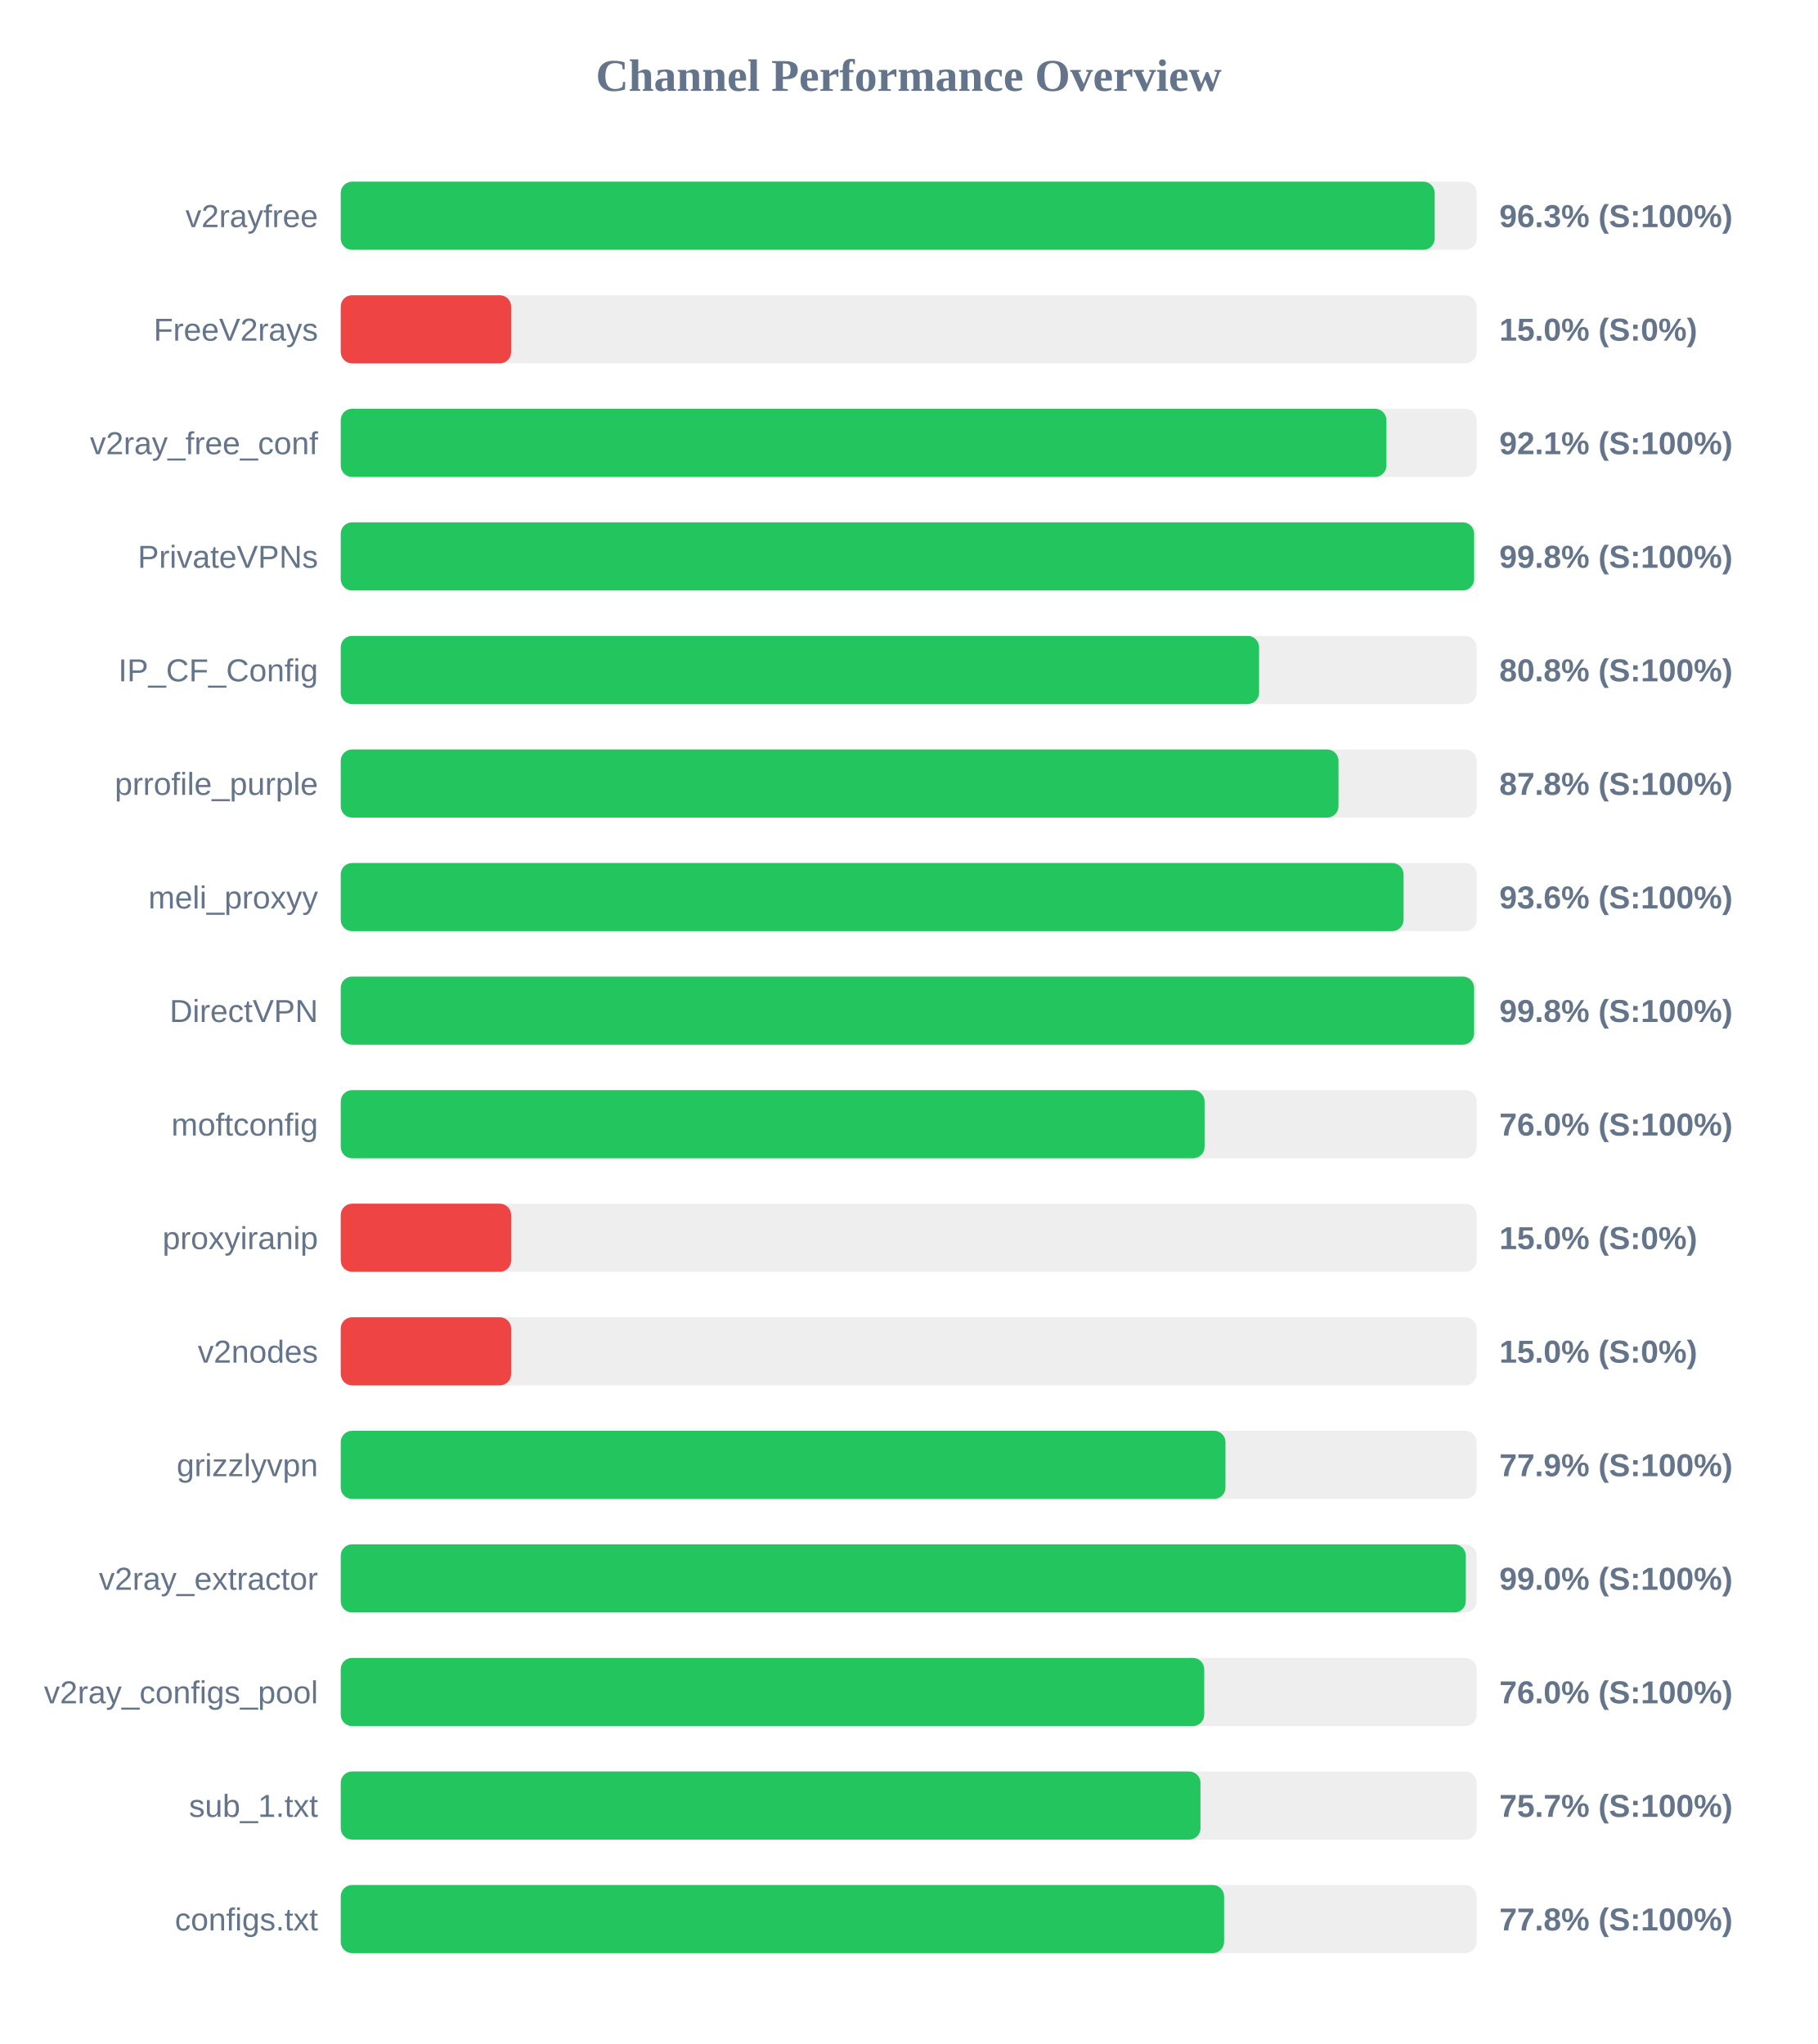
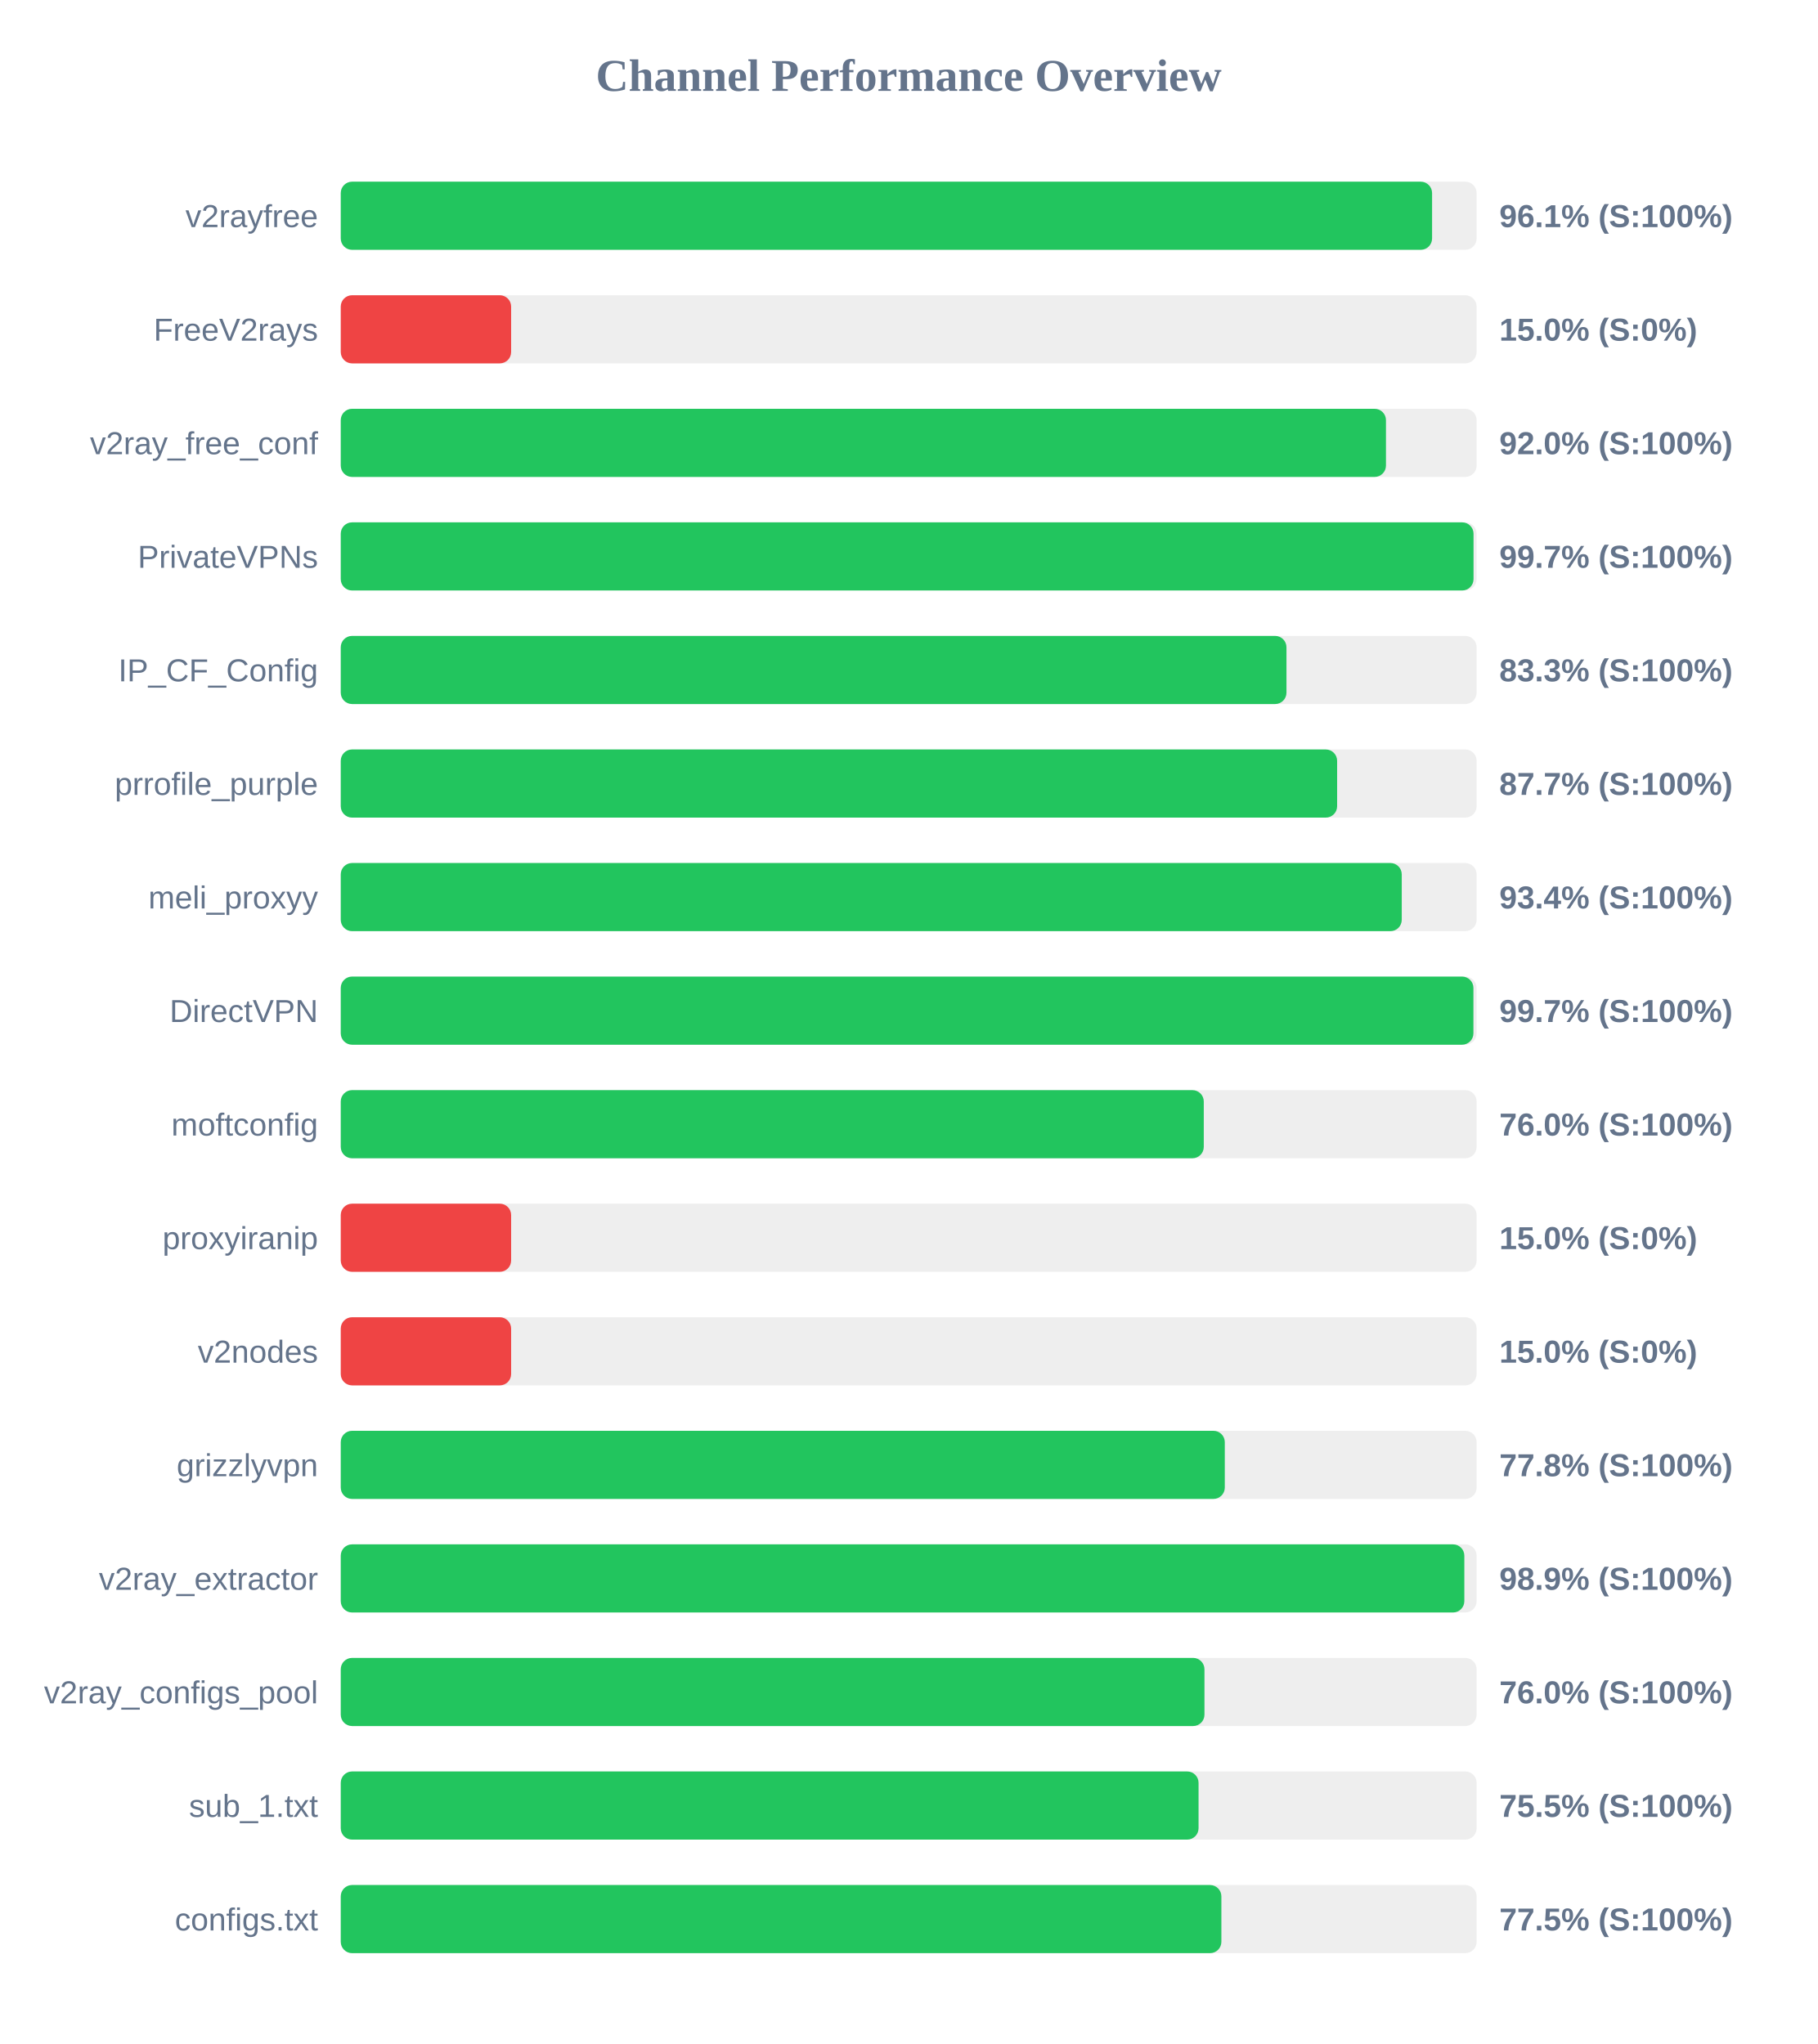
<svg xmlns="http://www.w3.org/2000/svg" width="800" height="900" version="1.1">
  <style>
        .row { font: 14px Arial; fill: #64748b; }
        .score { font: bold 14px Arial; fill: #64748b; }
    </style>
  <text x="400" y="40" text-anchor="middle" font-size="20px" font-weight="bold" fill="#64748b">Channel Performance Overview</text>
  <rect x="150" y="80" width="500" height="30" fill="#eee" rx="5" />
-   <rect x="150" y="80" width="481.55" height="30" fill="#22c55e" rx="5" />
+   <rect x="150" y="80" width="480.4" height="30" fill="#22c55e" rx="5" />
  <text x="140" y="100" text-anchor="end" class="row">v2rayfree</text>
-   <text x="660" y="100" text-anchor="start" class="score">96.3% (S:100%)</text>
+   <text x="660" y="100" text-anchor="start" class="score">96.1% (S:100%)</text>
  <rect x="150" y="130" width="500" height="30" fill="#eee" rx="5" />
  <rect x="150" y="130" width="75.0" height="30" fill="#ef4444" rx="5" />
  <text x="140" y="150" text-anchor="end" class="row">FreeV2rays</text>
  <text x="660" y="150" text-anchor="start" class="score">15.0% (S:0%)</text>
  <rect x="150" y="180" width="500" height="30" fill="#eee" rx="5" />
-   <rect x="150" y="180" width="460.3" height="30" fill="#22c55e" rx="5" />
+   <rect x="150" y="180" width="460.1" height="30" fill="#22c55e" rx="5" />
  <text x="140" y="200" text-anchor="end" class="row">v2ray_free_conf</text>
-   <text x="660" y="200" text-anchor="start" class="score">92.1% (S:100%)</text>
+   <text x="660" y="200" text-anchor="start" class="score">92.0% (S:100%)</text>
  <rect x="150" y="230" width="500" height="30" fill="#eee" rx="5" />
-   <rect x="150" y="230" width="498.9" height="30" fill="#22c55e" rx="5" />
+   <rect x="150" y="230" width="498.65" height="30" fill="#22c55e" rx="5" />
  <text x="140" y="250" text-anchor="end" class="row">PrivateVPNs</text>
-   <text x="660" y="250" text-anchor="start" class="score">99.8% (S:100%)</text>
+   <text x="660" y="250" text-anchor="start" class="score">99.7% (S:100%)</text>
  <rect x="150" y="280" width="500" height="30" fill="#eee" rx="5" />
-   <rect x="150" y="280" width="404.25" height="30" fill="#22c55e" rx="5" />
+   <rect x="150" y="280" width="416.3" height="30" fill="#22c55e" rx="5" />
  <text x="140" y="300" text-anchor="end" class="row">IP_CF_Config</text>
-   <text x="660" y="300" text-anchor="start" class="score">80.8% (S:100%)</text>
+   <text x="660" y="300" text-anchor="start" class="score">83.3% (S:100%)</text>
  <rect x="150" y="330" width="500" height="30" fill="#eee" rx="5" />
-   <rect x="150" y="330" width="439.2" height="30" fill="#22c55e" rx="5" />
+   <rect x="150" y="330" width="438.6" height="30" fill="#22c55e" rx="5" />
  <text x="140" y="350" text-anchor="end" class="row">prrofile_purple</text>
-   <text x="660" y="350" text-anchor="start" class="score">87.8% (S:100%)</text>
+   <text x="660" y="350" text-anchor="start" class="score">87.7% (S:100%)</text>
  <rect x="150" y="380" width="500" height="30" fill="#eee" rx="5" />
-   <rect x="150" y="380" width="467.85" height="30" fill="#22c55e" rx="5" />
+   <rect x="150" y="380" width="467.05" height="30" fill="#22c55e" rx="5" />
  <text x="140" y="400" text-anchor="end" class="row">meli_proxyy</text>
-   <text x="660" y="400" text-anchor="start" class="score">93.6% (S:100%)</text>
+   <text x="660" y="400" text-anchor="start" class="score">93.4% (S:100%)</text>
  <rect x="150" y="430" width="500" height="30" fill="#eee" rx="5" />
-   <rect x="150" y="430" width="498.9" height="30" fill="#22c55e" rx="5" />
+   <rect x="150" y="430" width="498.6" height="30" fill="#22c55e" rx="5" />
  <text x="140" y="450" text-anchor="end" class="row">DirectVPN</text>
-   <text x="660" y="450" text-anchor="start" class="score">99.8% (S:100%)</text>
+   <text x="660" y="450" text-anchor="start" class="score">99.7% (S:100%)</text>
  <rect x="150" y="480" width="500" height="30" fill="#eee" rx="5" />
-   <rect x="150" y="480" width="380.25" height="30" fill="#22c55e" rx="5" />
+   <rect x="150" y="480" width="379.9" height="30" fill="#22c55e" rx="5" />
  <text x="140" y="500" text-anchor="end" class="row">moftconfig</text>
  <text x="660" y="500" text-anchor="start" class="score">76.0% (S:100%)</text>
  <rect x="150" y="530" width="500" height="30" fill="#eee" rx="5" />
  <rect x="150" y="530" width="75.0" height="30" fill="#ef4444" rx="5" />
  <text x="140" y="550" text-anchor="end" class="row">proxyiranip</text>
  <text x="660" y="550" text-anchor="start" class="score">15.0% (S:0%)</text>
  <rect x="150" y="580" width="500" height="30" fill="#eee" rx="5" />
  <rect x="150" y="580" width="75.0" height="30" fill="#ef4444" rx="5" />
  <text x="140" y="600" text-anchor="end" class="row">v2nodes</text>
  <text x="660" y="600" text-anchor="start" class="score">15.0% (S:0%)</text>
  <rect x="150" y="630" width="500" height="30" fill="#eee" rx="5" />
-   <rect x="150" y="630" width="389.45" height="30" fill="#22c55e" rx="5" />
+   <rect x="150" y="630" width="389.15" height="30" fill="#22c55e" rx="5" />
  <text x="140" y="650" text-anchor="end" class="row">grizzlyvpn</text>
-   <text x="660" y="650" text-anchor="start" class="score">77.9% (S:100%)</text>
+   <text x="660" y="650" text-anchor="start" class="score">77.8% (S:100%)</text>
  <rect x="150" y="680" width="500" height="30" fill="#eee" rx="5" />
-   <rect x="150" y="680" width="495.25" height="30" fill="#22c55e" rx="5" />
+   <rect x="150" y="680" width="494.6" height="30" fill="#22c55e" rx="5" />
  <text x="140" y="700" text-anchor="end" class="row">v2ray_extractor</text>
-   <text x="660" y="700" text-anchor="start" class="score">99.0% (S:100%)</text>
+   <text x="660" y="700" text-anchor="start" class="score">98.9% (S:100%)</text>
  <rect x="150" y="730" width="500" height="30" fill="#eee" rx="5" />
-   <rect x="150" y="730" width="380.1" height="30" fill="#22c55e" rx="5" />
+   <rect x="150" y="730" width="380.2" height="30" fill="#22c55e" rx="5" />
  <text x="140" y="750" text-anchor="end" class="row">v2ray_configs_pool</text>
  <text x="660" y="750" text-anchor="start" class="score">76.0% (S:100%)</text>
  <rect x="150" y="780" width="500" height="30" fill="#eee" rx="5" />
-   <rect x="150" y="780" width="378.45" height="30" fill="#22c55e" rx="5" />
+   <rect x="150" y="780" width="377.6" height="30" fill="#22c55e" rx="5" />
  <text x="140" y="800" text-anchor="end" class="row">sub_1.txt</text>
-   <text x="660" y="800" text-anchor="start" class="score">75.7% (S:100%)</text>
+   <text x="660" y="800" text-anchor="start" class="score">75.5% (S:100%)</text>
  <rect x="150" y="830" width="500" height="30" fill="#eee" rx="5" />
-   <rect x="150" y="830" width="388.85" height="30" fill="#22c55e" rx="5" />
+   <rect x="150" y="830" width="387.65" height="30" fill="#22c55e" rx="5" />
  <text x="140" y="850" text-anchor="end" class="row">configs.txt</text>
-   <text x="660" y="850" text-anchor="start" class="score">77.8% (S:100%)</text>
+   <text x="660" y="850" text-anchor="start" class="score">77.5% (S:100%)</text>
</svg>
